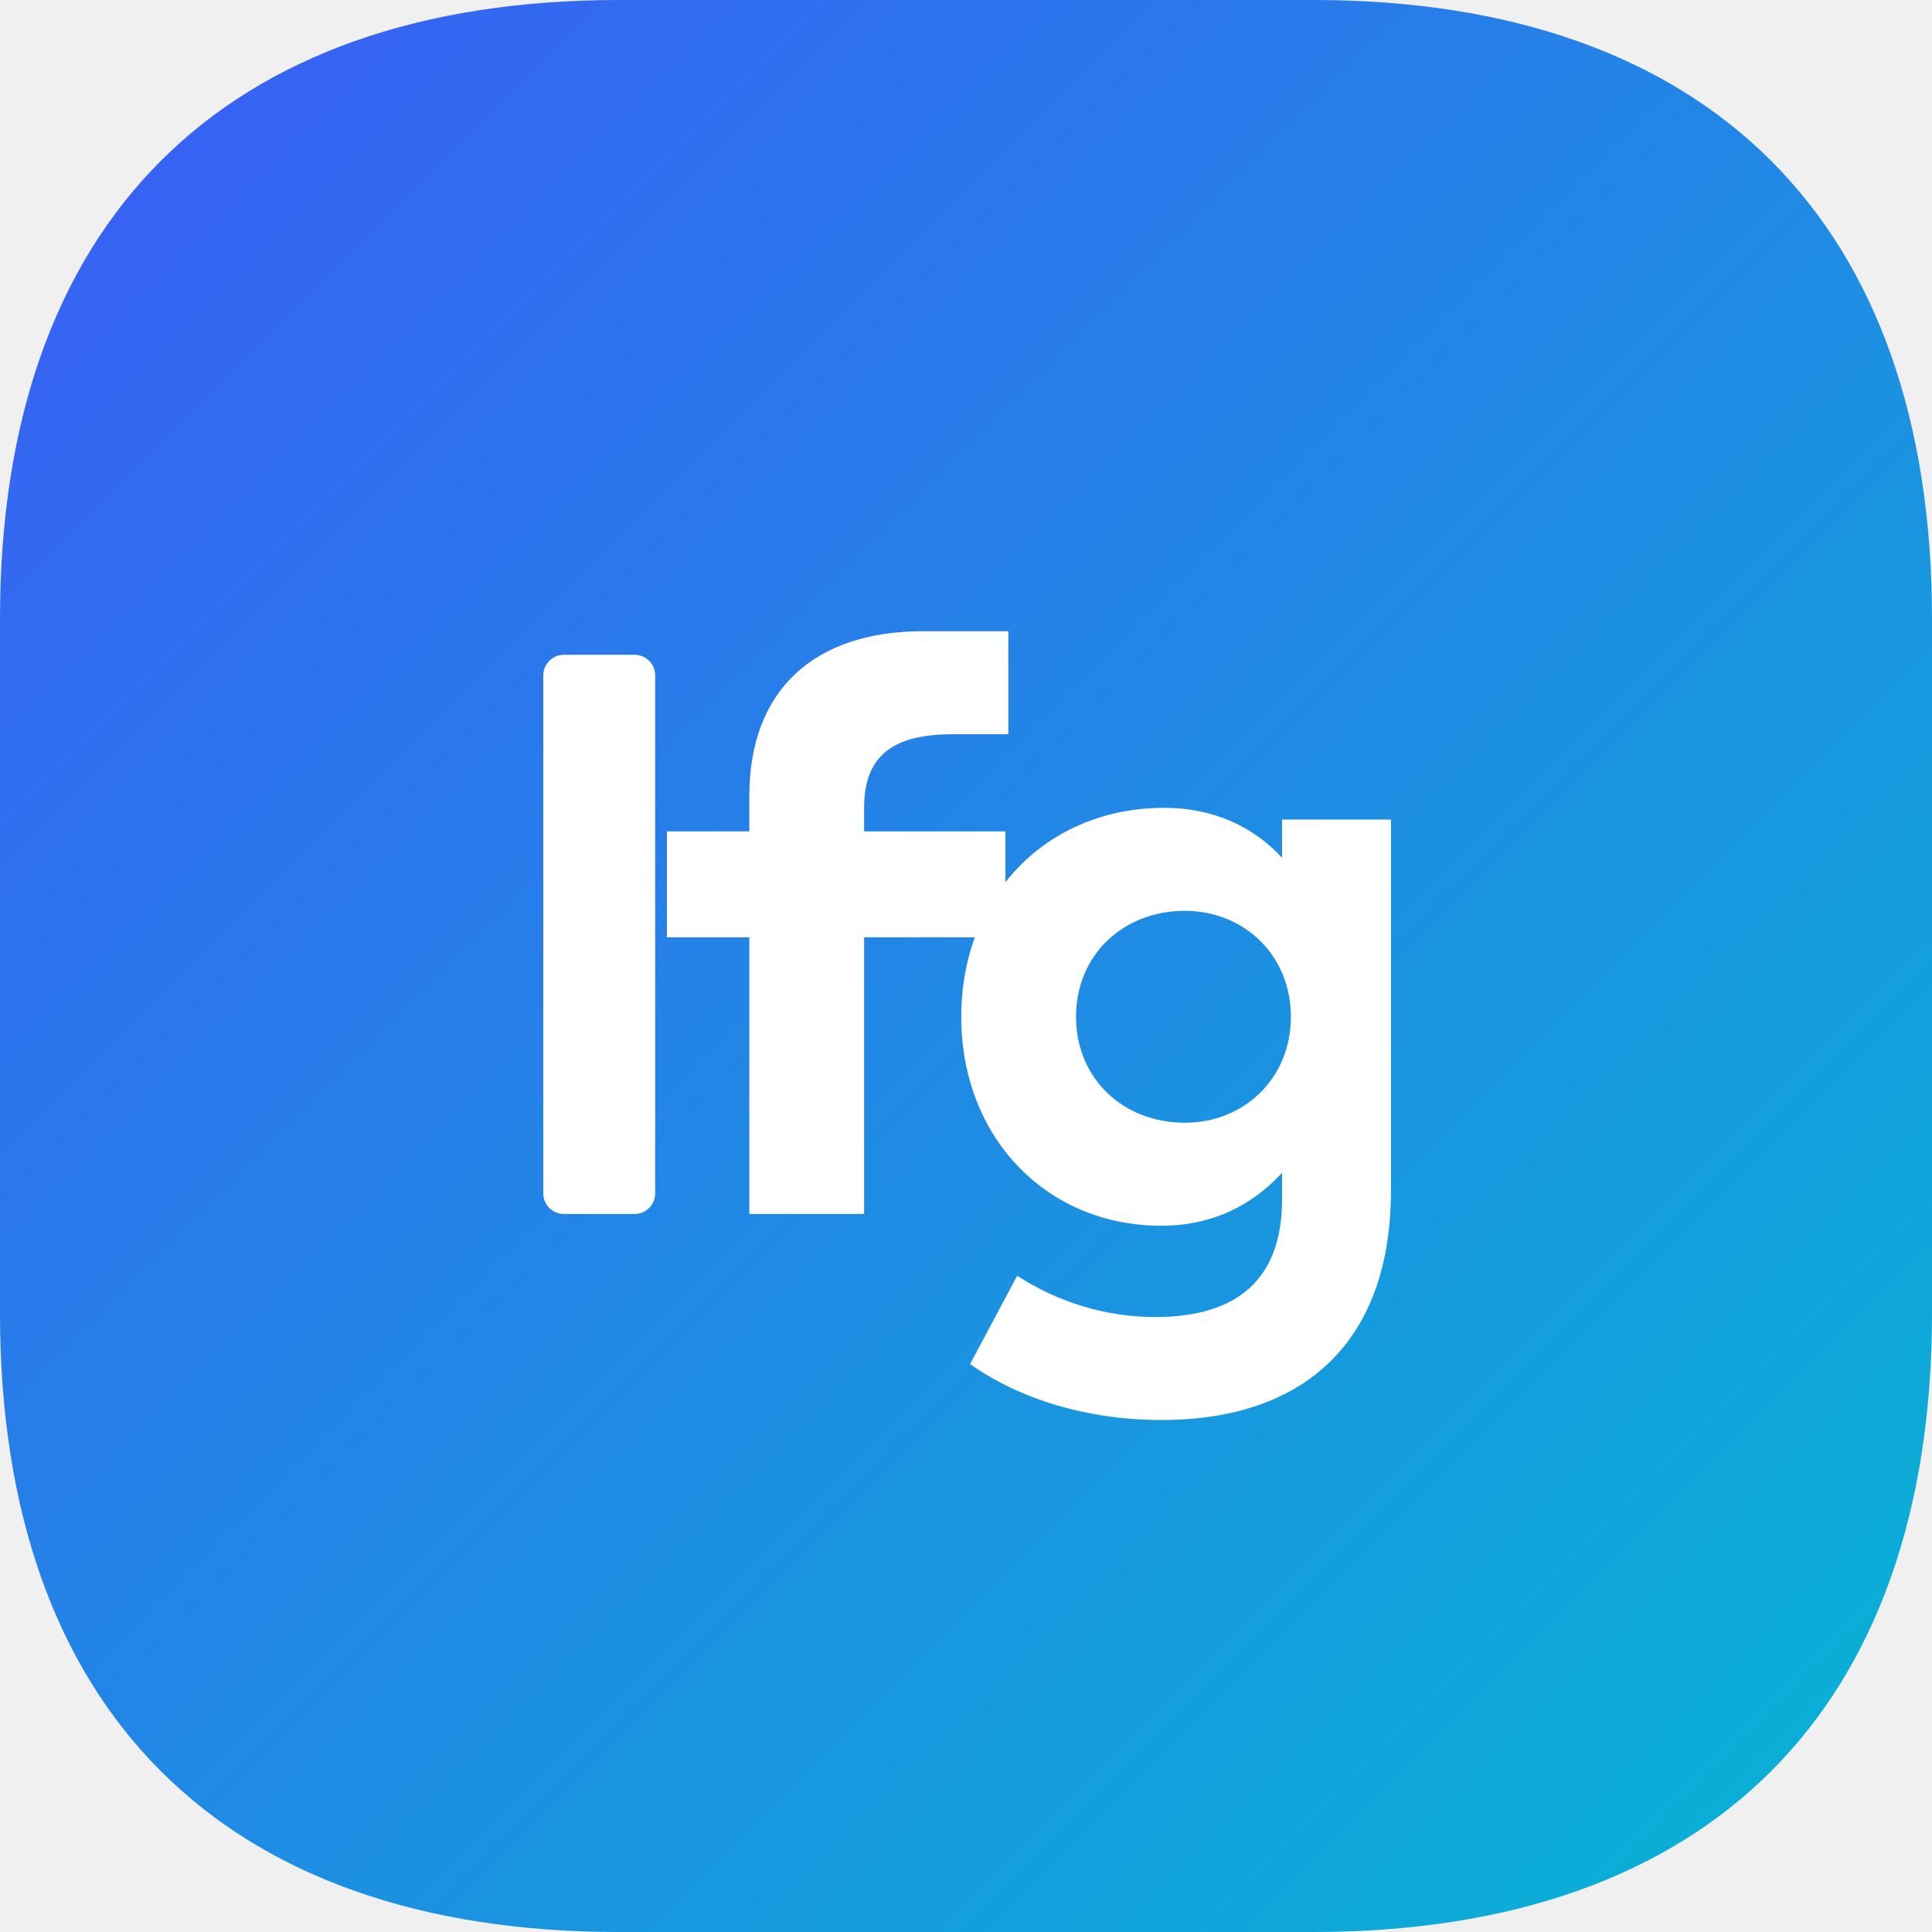
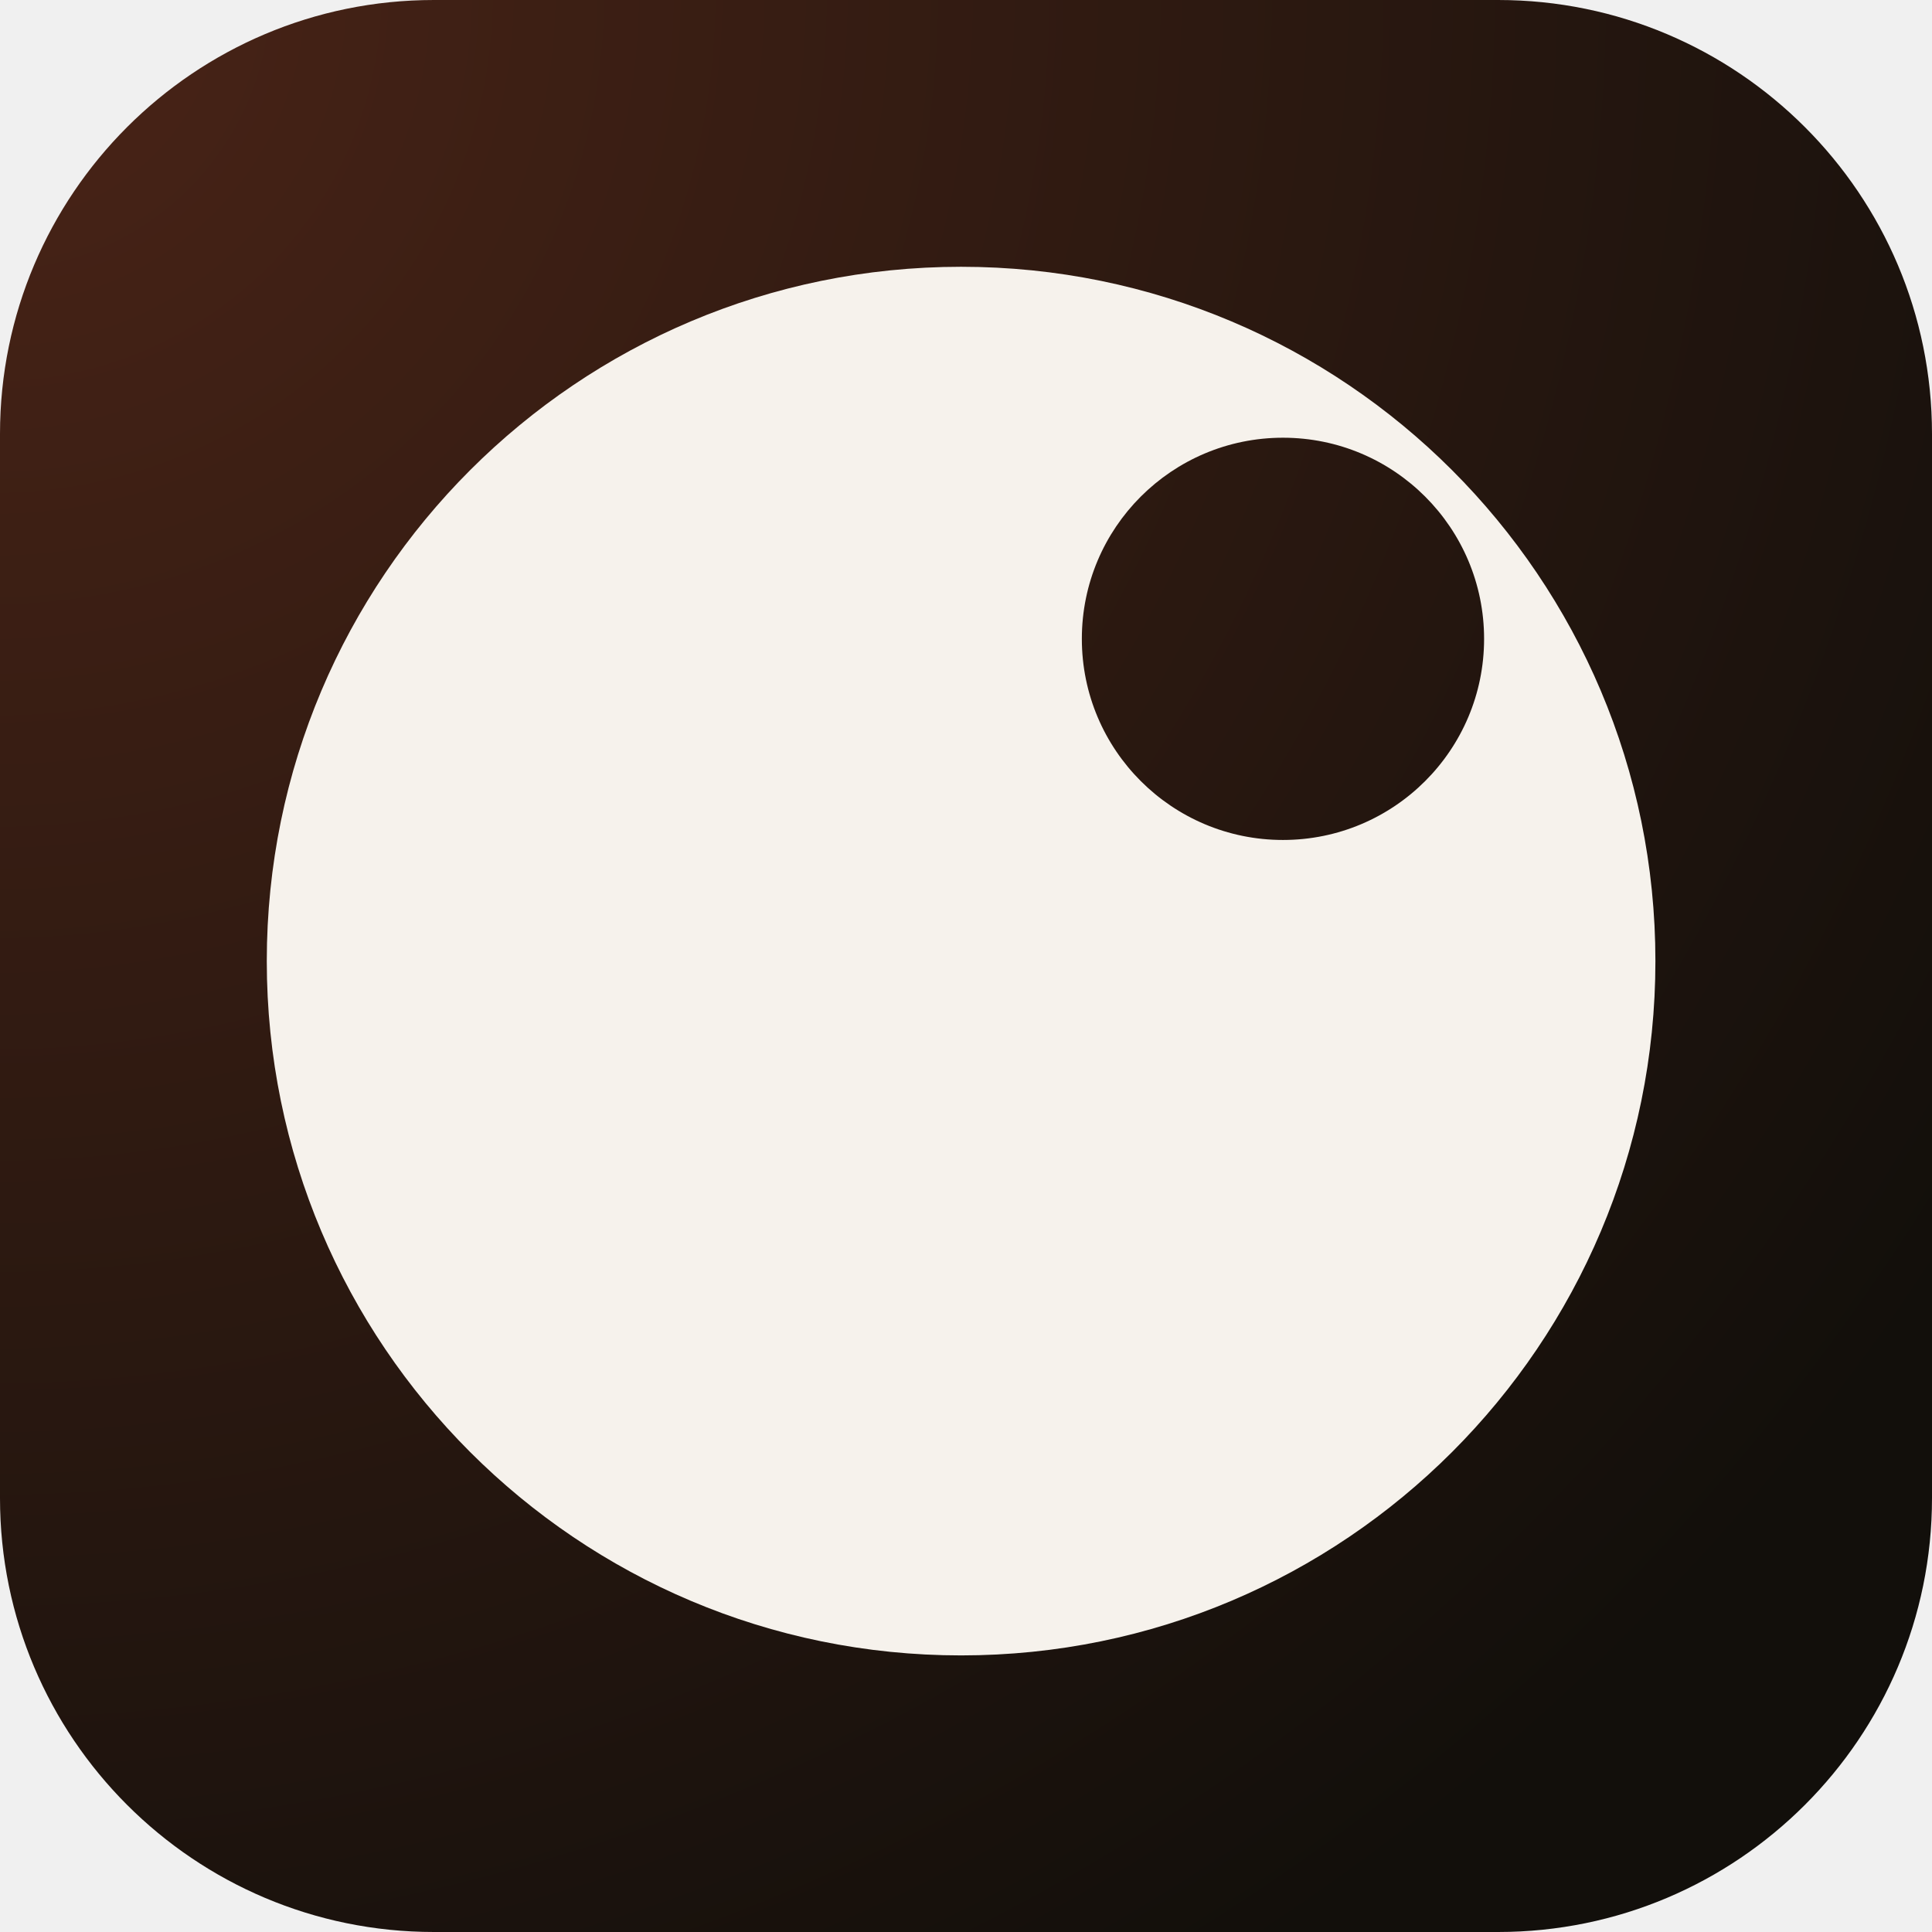
<svg xmlns="http://www.w3.org/2000/svg" viewBox="0 0 512 512">
  <defs>
-     <linearGradient id="bg" x1="0" y1="0" x2="1" y2="1">
-       <stop offset="0%" stop-color="#3b5bf6" />
-       <stop offset="100%" stop-color="#06b6d4" />
-     </linearGradient>
+     <radialGradient id="bg" cx="0" cy="0" r="1.2">
+       <stop offset="0%" stop-color="#4a2417" />
+       <stop offset="100%" stop-color="#120f0b" />
+     </radialGradient>
+     <mask id="disc">
+       <rect width="512" height="512" fill="black" />
+       <circle cx="254.7" cy="254.7" r="184" fill="white" />
+       <circle cx="340" cy="169.3" r="53.3" fill="black" />
+     </mask>
  </defs>
-   <path d="M164 0h184c105 0 164 59 164 164v184c0 105-59 164-164 164H164C59 512 0 453 0 348V164C0 59 59 0 164 0Z" fill="url(#bg)" />
-   <g fill="#fff" transform="translate(45.70 50.28) scale(0.78)">
-     <rect x="126" y="158" width="38" height="190" rx="7" />
-     <path d="M196 218v-12c0-36 22-56 59-56h29v35h-19c-21 0-30 8-30 25v8h48v36h-48v94h-39v-94h-28v-36h28Z" />
-     <path fill-rule="evenodd" d="M337 210c16 0 30 6 40 17v-13h37v126c0 51-29 78-78 78-25 0-48-7-65-19l16-30c14 9 30 14 47 14 28 0 43-13 43-40v-9c-11 12-25 18-41 18-39 0-68-30-68-71s29-71 69-71Zm7 35c-21 0-37 15-37 36s16 36 37 36c20 0 36-15 36-36s-16-36-36-36Z" />
-   </g>
+   <rect width="512" height="512" rx="115" ry="115" fill="url(#bg)" />
+   <rect width="512" height="512" fill="#f6f2ec" mask="url(#disc)" />
</svg>
